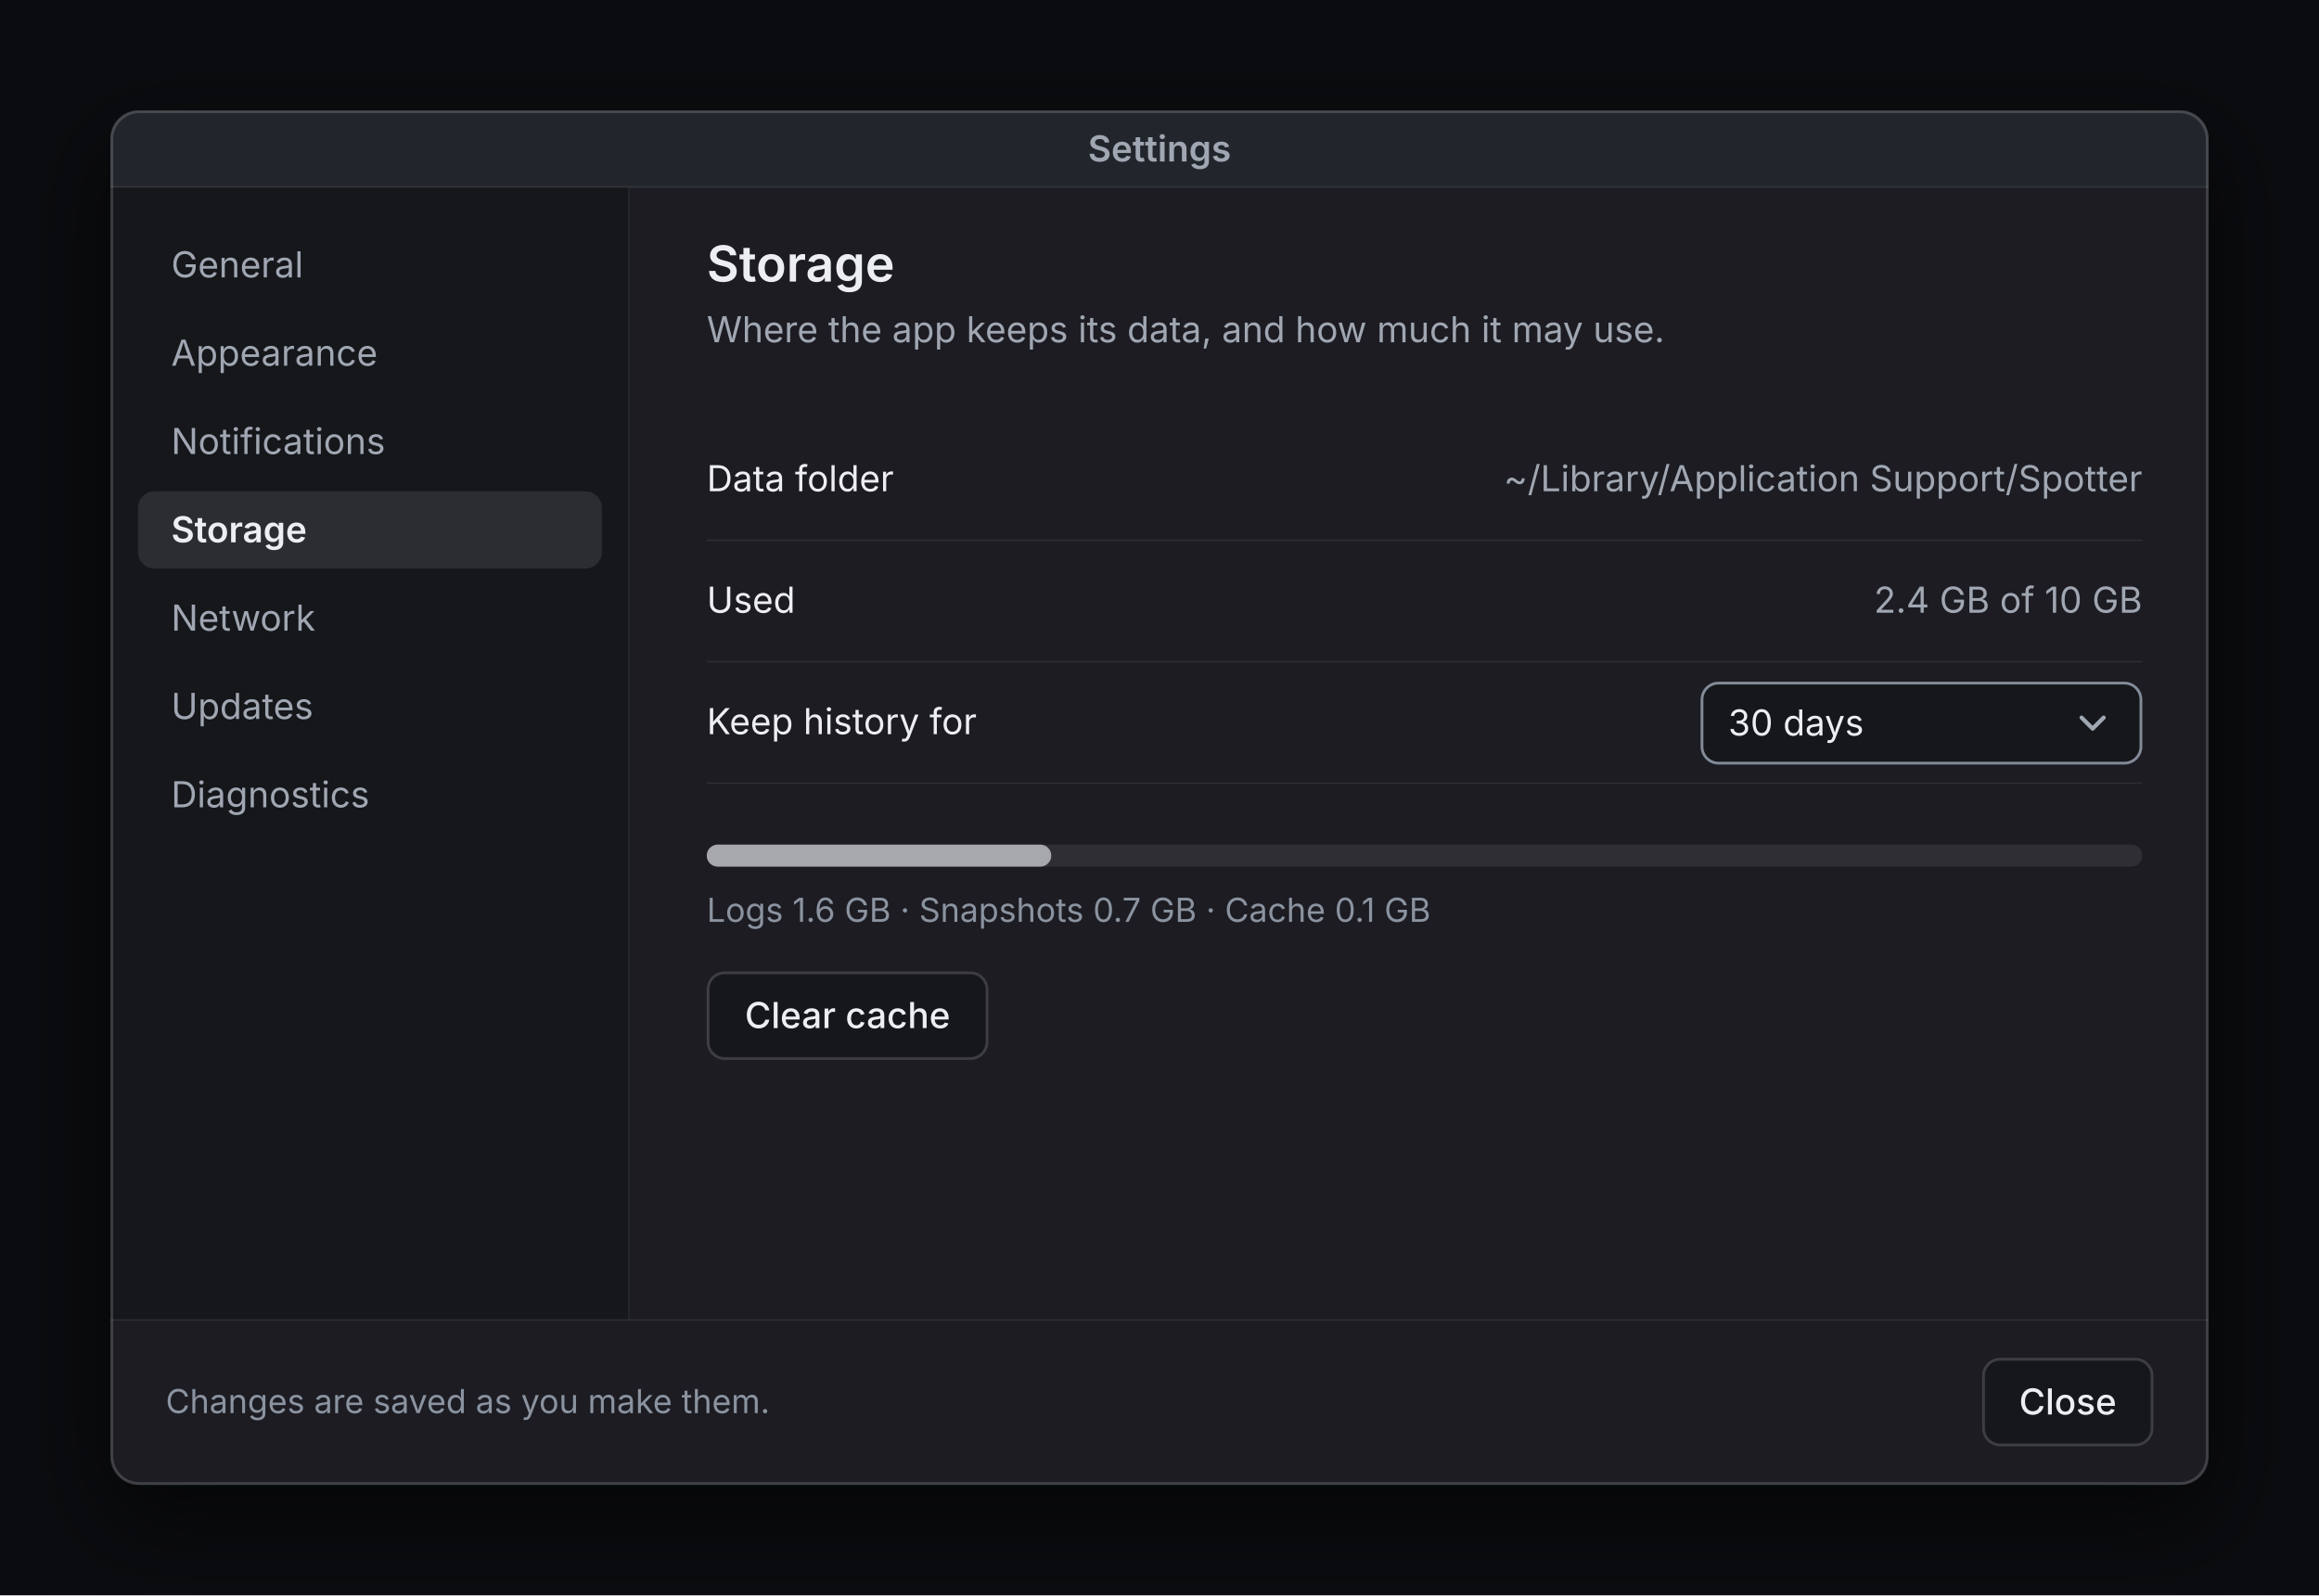
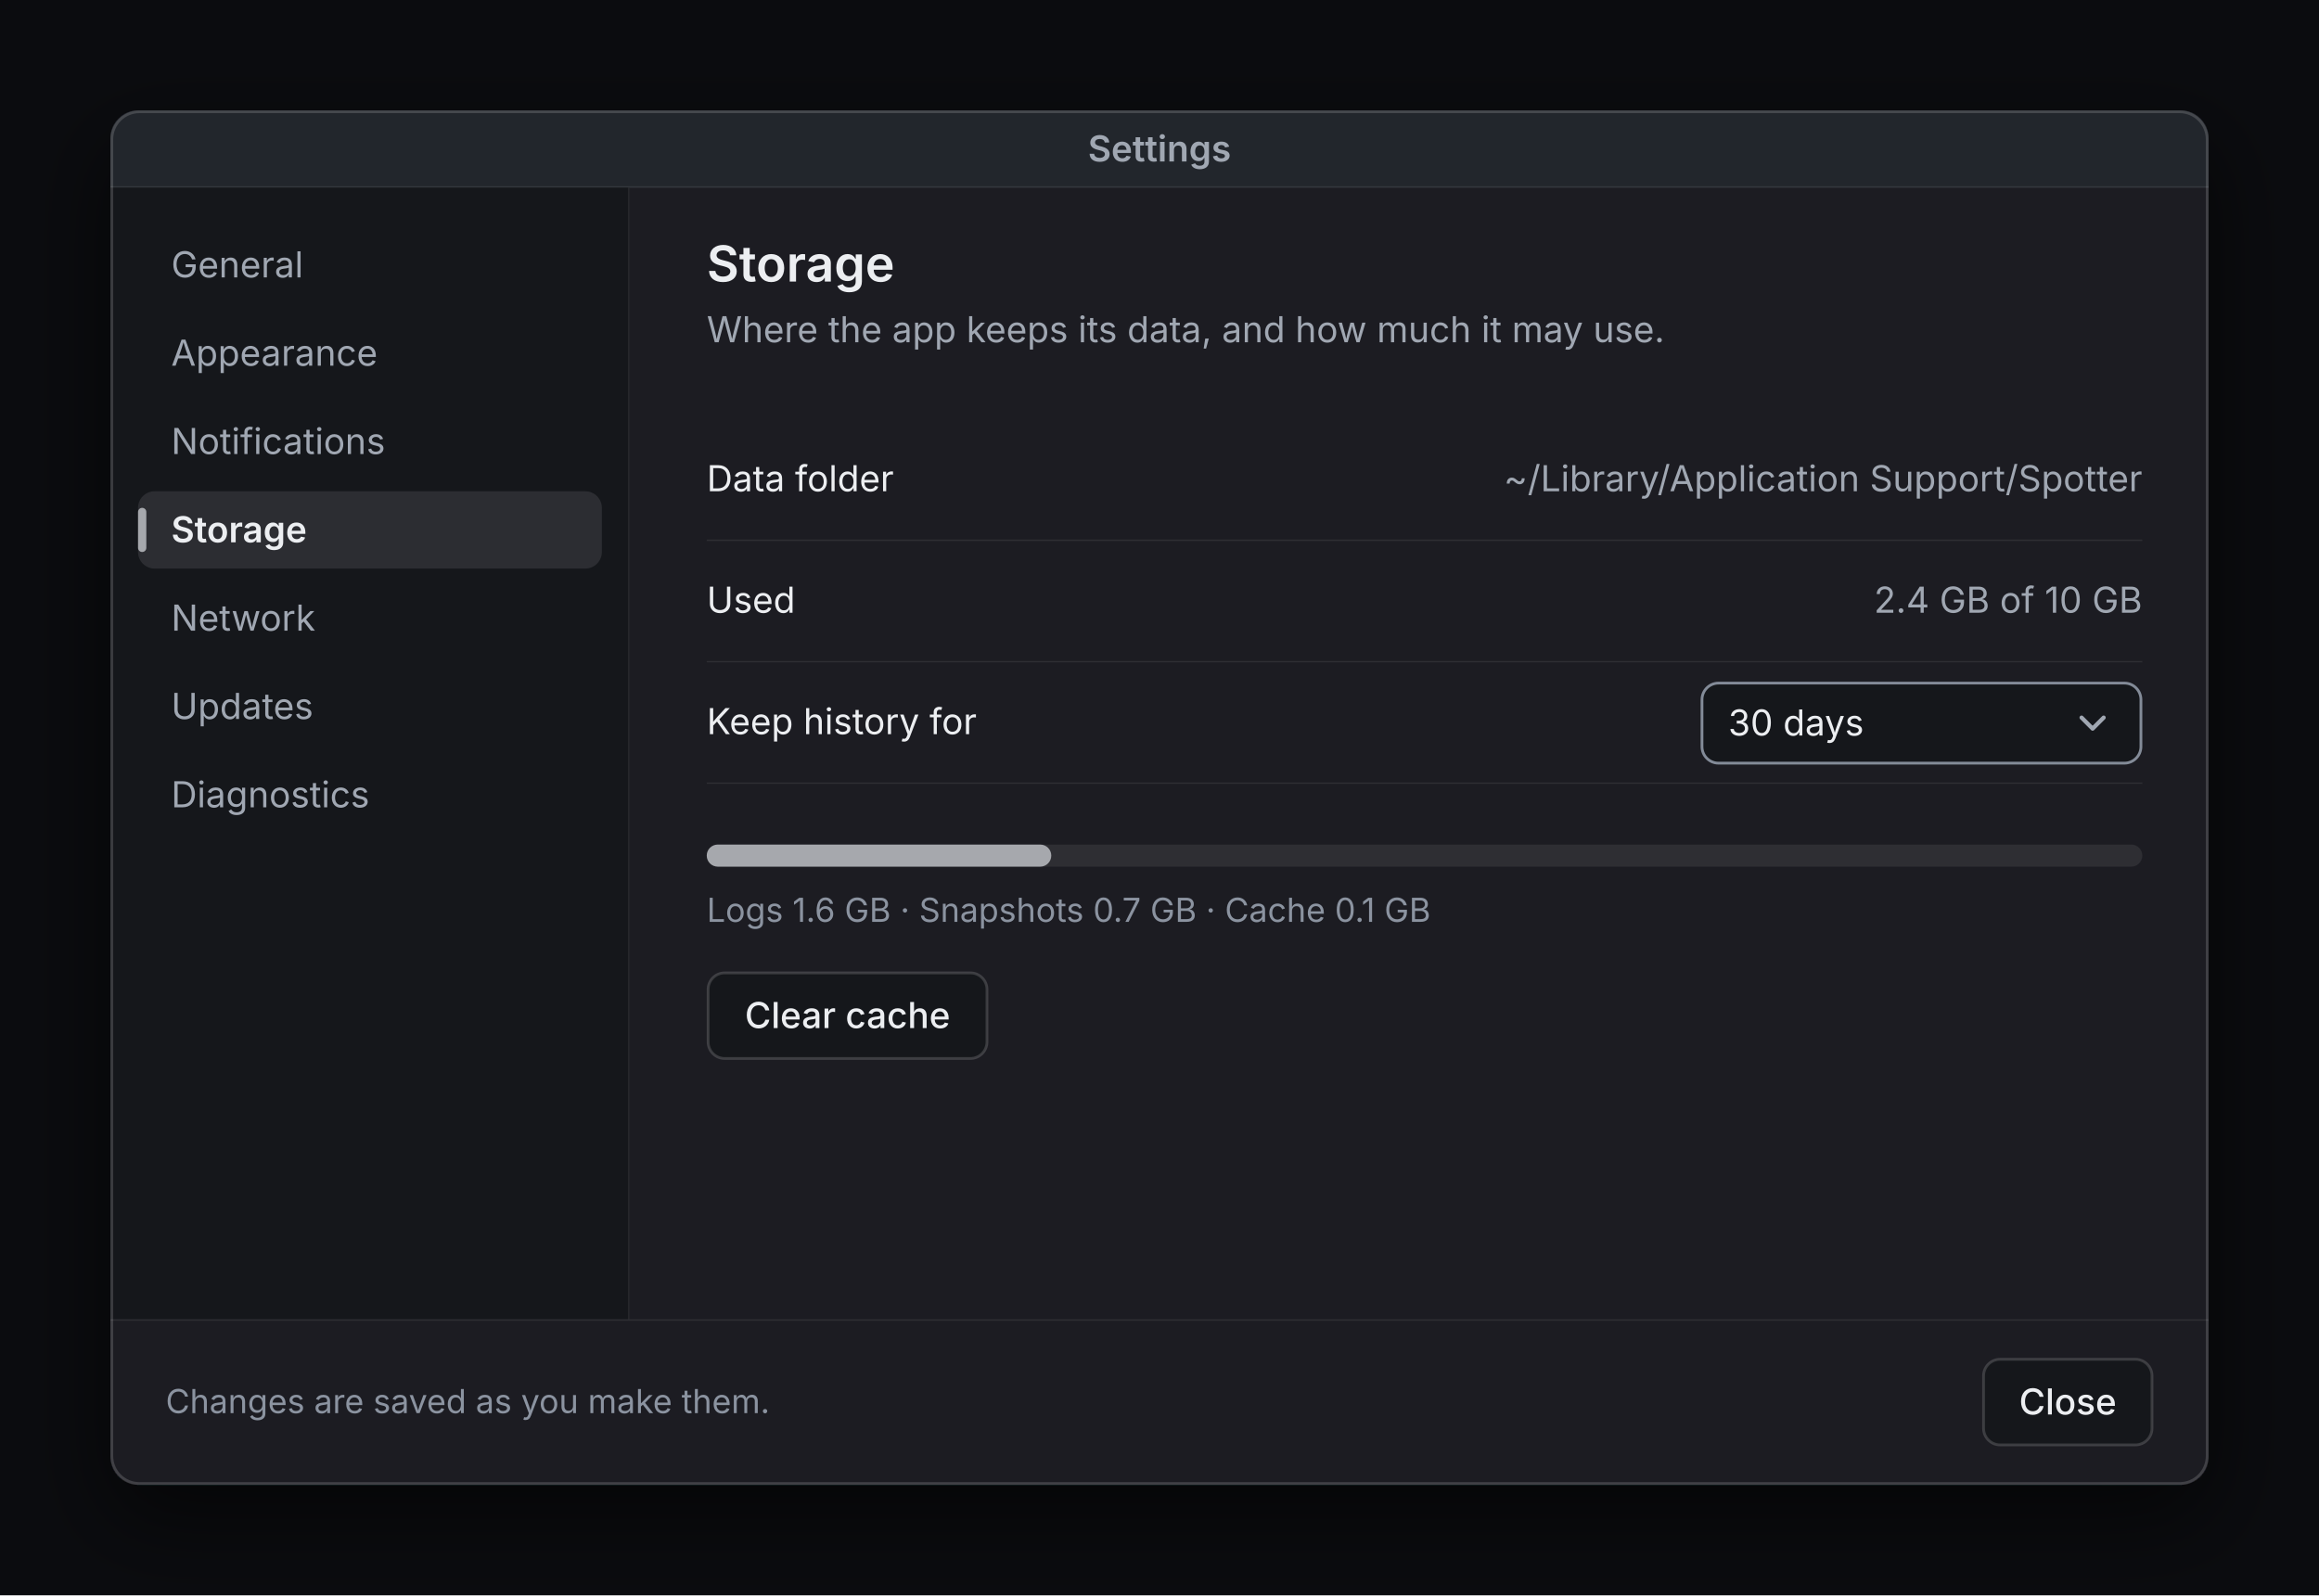
<svg xmlns="http://www.w3.org/2000/svg" width="840" height="578" viewBox="0 0 840 578">
  <defs>
-     <filter id="sh" x="-20%" y="-20%" width="140%" height="150%">
+     <filter id="w1-shadow" x="-20%" y="-20%" width="140%" height="150%">
      <feDropShadow dx="0" dy="12" stdDeviation="16" flood-color="rgba(0,0,0,0.6)" />
    </filter>
-     <clipPath id="cliplfeoqt">
+     <clipPath id="w1-clip">
      <rect x="40" y="40" width="760" height="498" rx="10" />
    </clipPath>
  </defs>
  <rect x="0" y="0" width="840" height="578" rx="0" fill="#0b0c0f" />
-   <g filter="url(#sh)">
+   <g filter="url(#w1-shadow)">
    <rect x="40" y="40" width="760" height="498" rx="10" fill="#1b1e23" />
  </g>
-   <g clip-path="url(#cliplfeoqt)">
+   <g clip-path="url(#w1-clip)">
    <rect x="40" y="40" width="760" height="28" rx="0" fill="#22262c" />
    <rect x="40" y="67.5" width="760" height="0.5" rx="0" fill="rgba(255,255,255,0.08)" />
    <text x="420" y="58.5" font-family="-apple-system, 'SF Pro Text', 'Segoe UI Variable Text', 'Segoe UI', system-ui, sans-serif" font-size="13" font-weight="600" fill="#a0a7b2" text-anchor="middle">Settings</text>
    <g transform="translate(40,68)">
      <rect x="0" y="0" width="188" height="410" rx="0" fill="#15171b" />
      <rect x="187.5" y="0" width="0.5" height="410" rx="0" fill="rgba(255,255,255,0.08)" />
      <text x="22" y="32.5" font-family="-apple-system, 'SF Pro Text', 'Segoe UI Variable Text', 'Segoe UI', system-ui, sans-serif" font-size="13" font-weight="400" fill="#a0a7b2" text-anchor="start">General</text>
      <text x="22" y="64.5" font-family="-apple-system, 'SF Pro Text', 'Segoe UI Variable Text', 'Segoe UI', system-ui, sans-serif" font-size="13" font-weight="400" fill="#a0a7b2" text-anchor="start">Appearance</text>
      <text x="22" y="96.5" font-family="-apple-system, 'SF Pro Text', 'Segoe UI Variable Text', 'Segoe UI', system-ui, sans-serif" font-size="13" font-weight="400" fill="#a0a7b2" text-anchor="start">Notifications</text>
      <rect x="10" y="110" width="168" height="28" rx="6" fill="rgba(166,168,173,0.16)" />
+       <rect x="10" y="116" width="3" height="16" rx="1.5" fill="#a6a8ad" />
      <text x="22" y="128.5" font-family="-apple-system, 'SF Pro Text', 'Segoe UI Variable Text', 'Segoe UI', system-ui, sans-serif" font-size="13" font-weight="600" fill="#eceef1" text-anchor="start">Storage</text>
      <text x="22" y="160.5" font-family="-apple-system, 'SF Pro Text', 'Segoe UI Variable Text', 'Segoe UI', system-ui, sans-serif" font-size="13" font-weight="400" fill="#a0a7b2" text-anchor="start">Network</text>
      <text x="22" y="192.5" font-family="-apple-system, 'SF Pro Text', 'Segoe UI Variable Text', 'Segoe UI', system-ui, sans-serif" font-size="13" font-weight="400" fill="#a0a7b2" text-anchor="start">Updates</text>
      <text x="22" y="224.5" font-family="-apple-system, 'SF Pro Text', 'Segoe UI Variable Text', 'Segoe UI', system-ui, sans-serif" font-size="13" font-weight="400" fill="#a0a7b2" text-anchor="start">Diagnostics</text>
      <text x="216" y="34" font-family="-apple-system, 'SF Pro Text', 'Segoe UI Variable Text', 'Segoe UI', system-ui, sans-serif" font-size="18" font-weight="600" fill="#eceef1" text-anchor="start">Storage</text>
      <text x="216" y="56" font-family="-apple-system, 'SF Pro Text', 'Segoe UI Variable Text', 'Segoe UI', system-ui, sans-serif" font-size="13" font-weight="400" fill="#a0a7b2" text-anchor="start">Where the app keeps its data, and how much it may use.</text>
      <rect x="216" y="127.5" width="520" height="0.5" rx="0" fill="rgba(255,255,255,0.08)" />
      <text x="216" y="110" font-family="-apple-system, 'SF Pro Text', 'Segoe UI Variable Text', 'Segoe UI', system-ui, sans-serif" font-size="13" font-weight="400" fill="#eceef1" text-anchor="start">Data folder</text>
      <text x="736" y="110" font-family="-apple-system, 'SF Pro Text', 'Segoe UI Variable Text', 'Segoe UI', system-ui, sans-serif" font-size="13" font-weight="400" fill="#a0a7b2" text-anchor="end">~/Library/Application Support/Spotter</text>
      <rect x="216" y="171.5" width="520" height="0.5" rx="0" fill="rgba(255,255,255,0.08)" />
      <text x="216" y="154" font-family="-apple-system, 'SF Pro Text', 'Segoe UI Variable Text', 'Segoe UI', system-ui, sans-serif" font-size="13" font-weight="400" fill="#eceef1" text-anchor="start">Used</text>
      <text x="736" y="154" font-family="-apple-system, 'SF Pro Text', 'Segoe UI Variable Text', 'Segoe UI', system-ui, sans-serif" font-size="13" font-weight="400" fill="#a0a7b2" text-anchor="end">2.4 GB of 10 GB</text>
      <rect x="216" y="215.5" width="520" height="0.5" rx="0" fill="rgba(255,255,255,0.08)" />
      <text x="216" y="198" font-family="-apple-system, 'SF Pro Text', 'Segoe UI Variable Text', 'Segoe UI', system-ui, sans-serif" font-size="13" font-weight="400" fill="#eceef1" text-anchor="start">Keep history for</text>
-       <rect x="576.5" y="179.5" width="159" height="29" rx="6" fill="#15171b" stroke="#838b98" stroke-width="1" />
-       <text x="586" y="198.5" font-family="-apple-system, 'SF Pro Text', 'Segoe UI Variable Text', 'Segoe UI', system-ui, sans-serif" font-size="13" font-weight="400" fill="#eceef1" text-anchor="start">30 days</text>
-       <path d="M714 192 l4 4 l4 -4" fill="none" stroke="#a0a7b2" stroke-width="1.5" stroke-linecap="round" stroke-linejoin="round" />
+       <g>
+         <rect x="576.5" y="179.5" width="159" height="29" rx="6" fill="#15171b" stroke="#838b98" stroke-width="1" />
+         <text x="586" y="198.5" font-family="-apple-system, 'SF Pro Text', 'Segoe UI Variable Text', 'Segoe UI', system-ui, sans-serif" font-size="13" font-weight="400" fill="#eceef1" text-anchor="start">30 days</text>
+         <path d="M714 192 l4 4 l4 -4" fill="none" stroke="#a0a7b2" stroke-width="1.5" stroke-linecap="round" stroke-linejoin="round" />
+       </g>
      <rect x="216" y="238" width="520" height="8" rx="4" fill="rgba(255,255,255,0.08)" />
      <rect x="216" y="238" width="124.8" height="8" rx="4" fill="#a6a8ad" />
      <text x="216" y="266" font-family="-apple-system, 'SF Pro Text', 'Segoe UI Variable Text', 'Segoe UI', system-ui, sans-serif" font-size="12" font-weight="400" fill="#8b93a0" text-anchor="start">Logs 1.6 GB · Snapshots 0.7 GB · Cache 0.1 GB</text>
-       <rect x="216.5" y="284.5" width="101" height="31" rx="6" fill="#15171b" stroke="rgba(255,255,255,0.16)" stroke-width="1" />
-       <text x="267" y="304.5" font-family="-apple-system, 'SF Pro Text', 'Segoe UI Variable Text', 'Segoe UI', system-ui, sans-serif" font-size="13" font-weight="500" fill="#eceef1" text-anchor="middle">Clear cache</text>
+       <g>
+         <rect x="216.5" y="284.5" width="101" height="31" rx="6" fill="#15171b" stroke="rgba(255,255,255,0.16)" stroke-width="1" />
+         <text x="267" y="304.5" font-family="-apple-system, 'SF Pro Text', 'Segoe UI Variable Text', 'Segoe UI', system-ui, sans-serif" font-size="13" font-weight="500" fill="#eceef1" text-anchor="middle">Clear cache</text>
+       </g>
      <rect x="0" y="410" width="760" height="0.5" rx="0" fill="rgba(255,255,255,0.08)" />
      <text x="20" y="444" font-family="-apple-system, 'SF Pro Text', 'Segoe UI Variable Text', 'Segoe UI', system-ui, sans-serif" font-size="12" font-weight="400" fill="#8b93a0" text-anchor="start">Changes are saved as you make them.</text>
-       <rect x="678.5" y="424.5" width="61" height="31" rx="6" fill="#15171b" stroke="rgba(255,255,255,0.16)" stroke-width="1" />
-       <text x="709" y="444.5" font-family="-apple-system, 'SF Pro Text', 'Segoe UI Variable Text', 'Segoe UI', system-ui, sans-serif" font-size="13" font-weight="500" fill="#eceef1" text-anchor="middle">Close</text>
+       <g>
+         <rect x="678.5" y="424.5" width="61" height="31" rx="6" fill="#15171b" stroke="rgba(255,255,255,0.16)" stroke-width="1" />
+         <text x="709" y="444.5" font-family="-apple-system, 'SF Pro Text', 'Segoe UI Variable Text', 'Segoe UI', system-ui, sans-serif" font-size="13" font-weight="500" fill="#eceef1" text-anchor="middle">Close</text>
+       </g>
    </g>
  </g>
  <rect x="40.5" y="40.5" width="759" height="497" rx="10" fill="none" stroke="rgba(255,255,255,0.16)" stroke-width="1" />
</svg>
